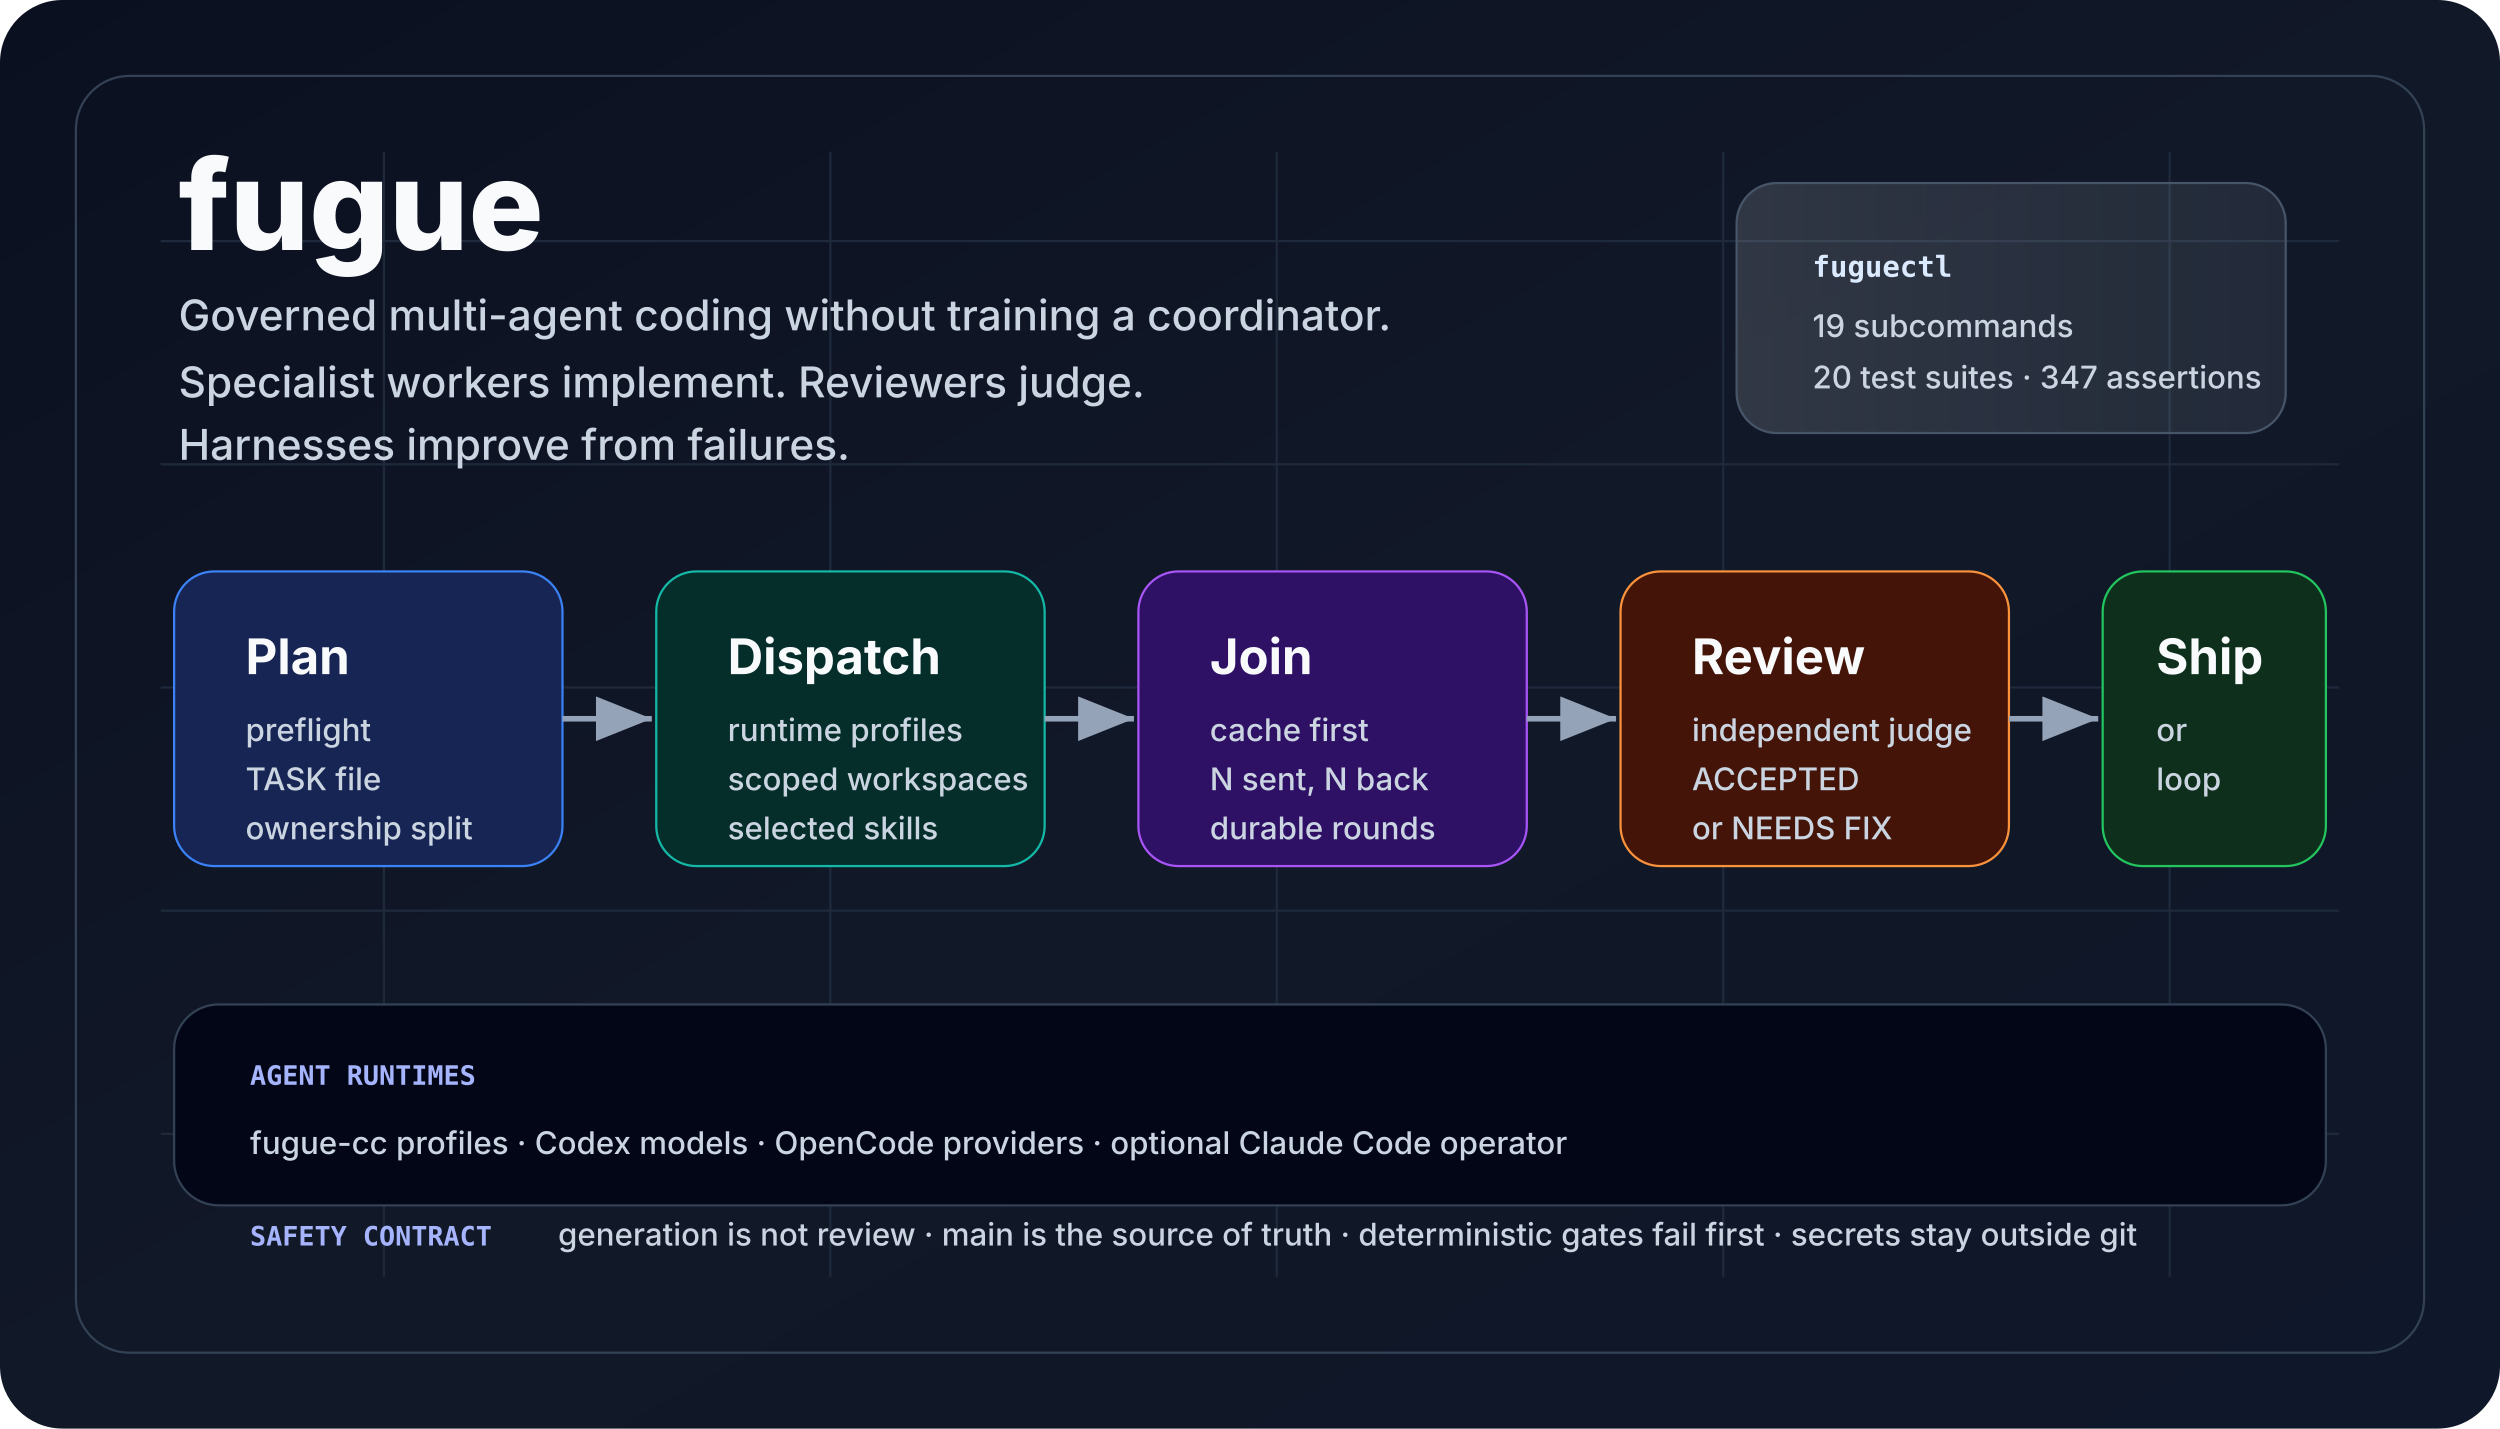
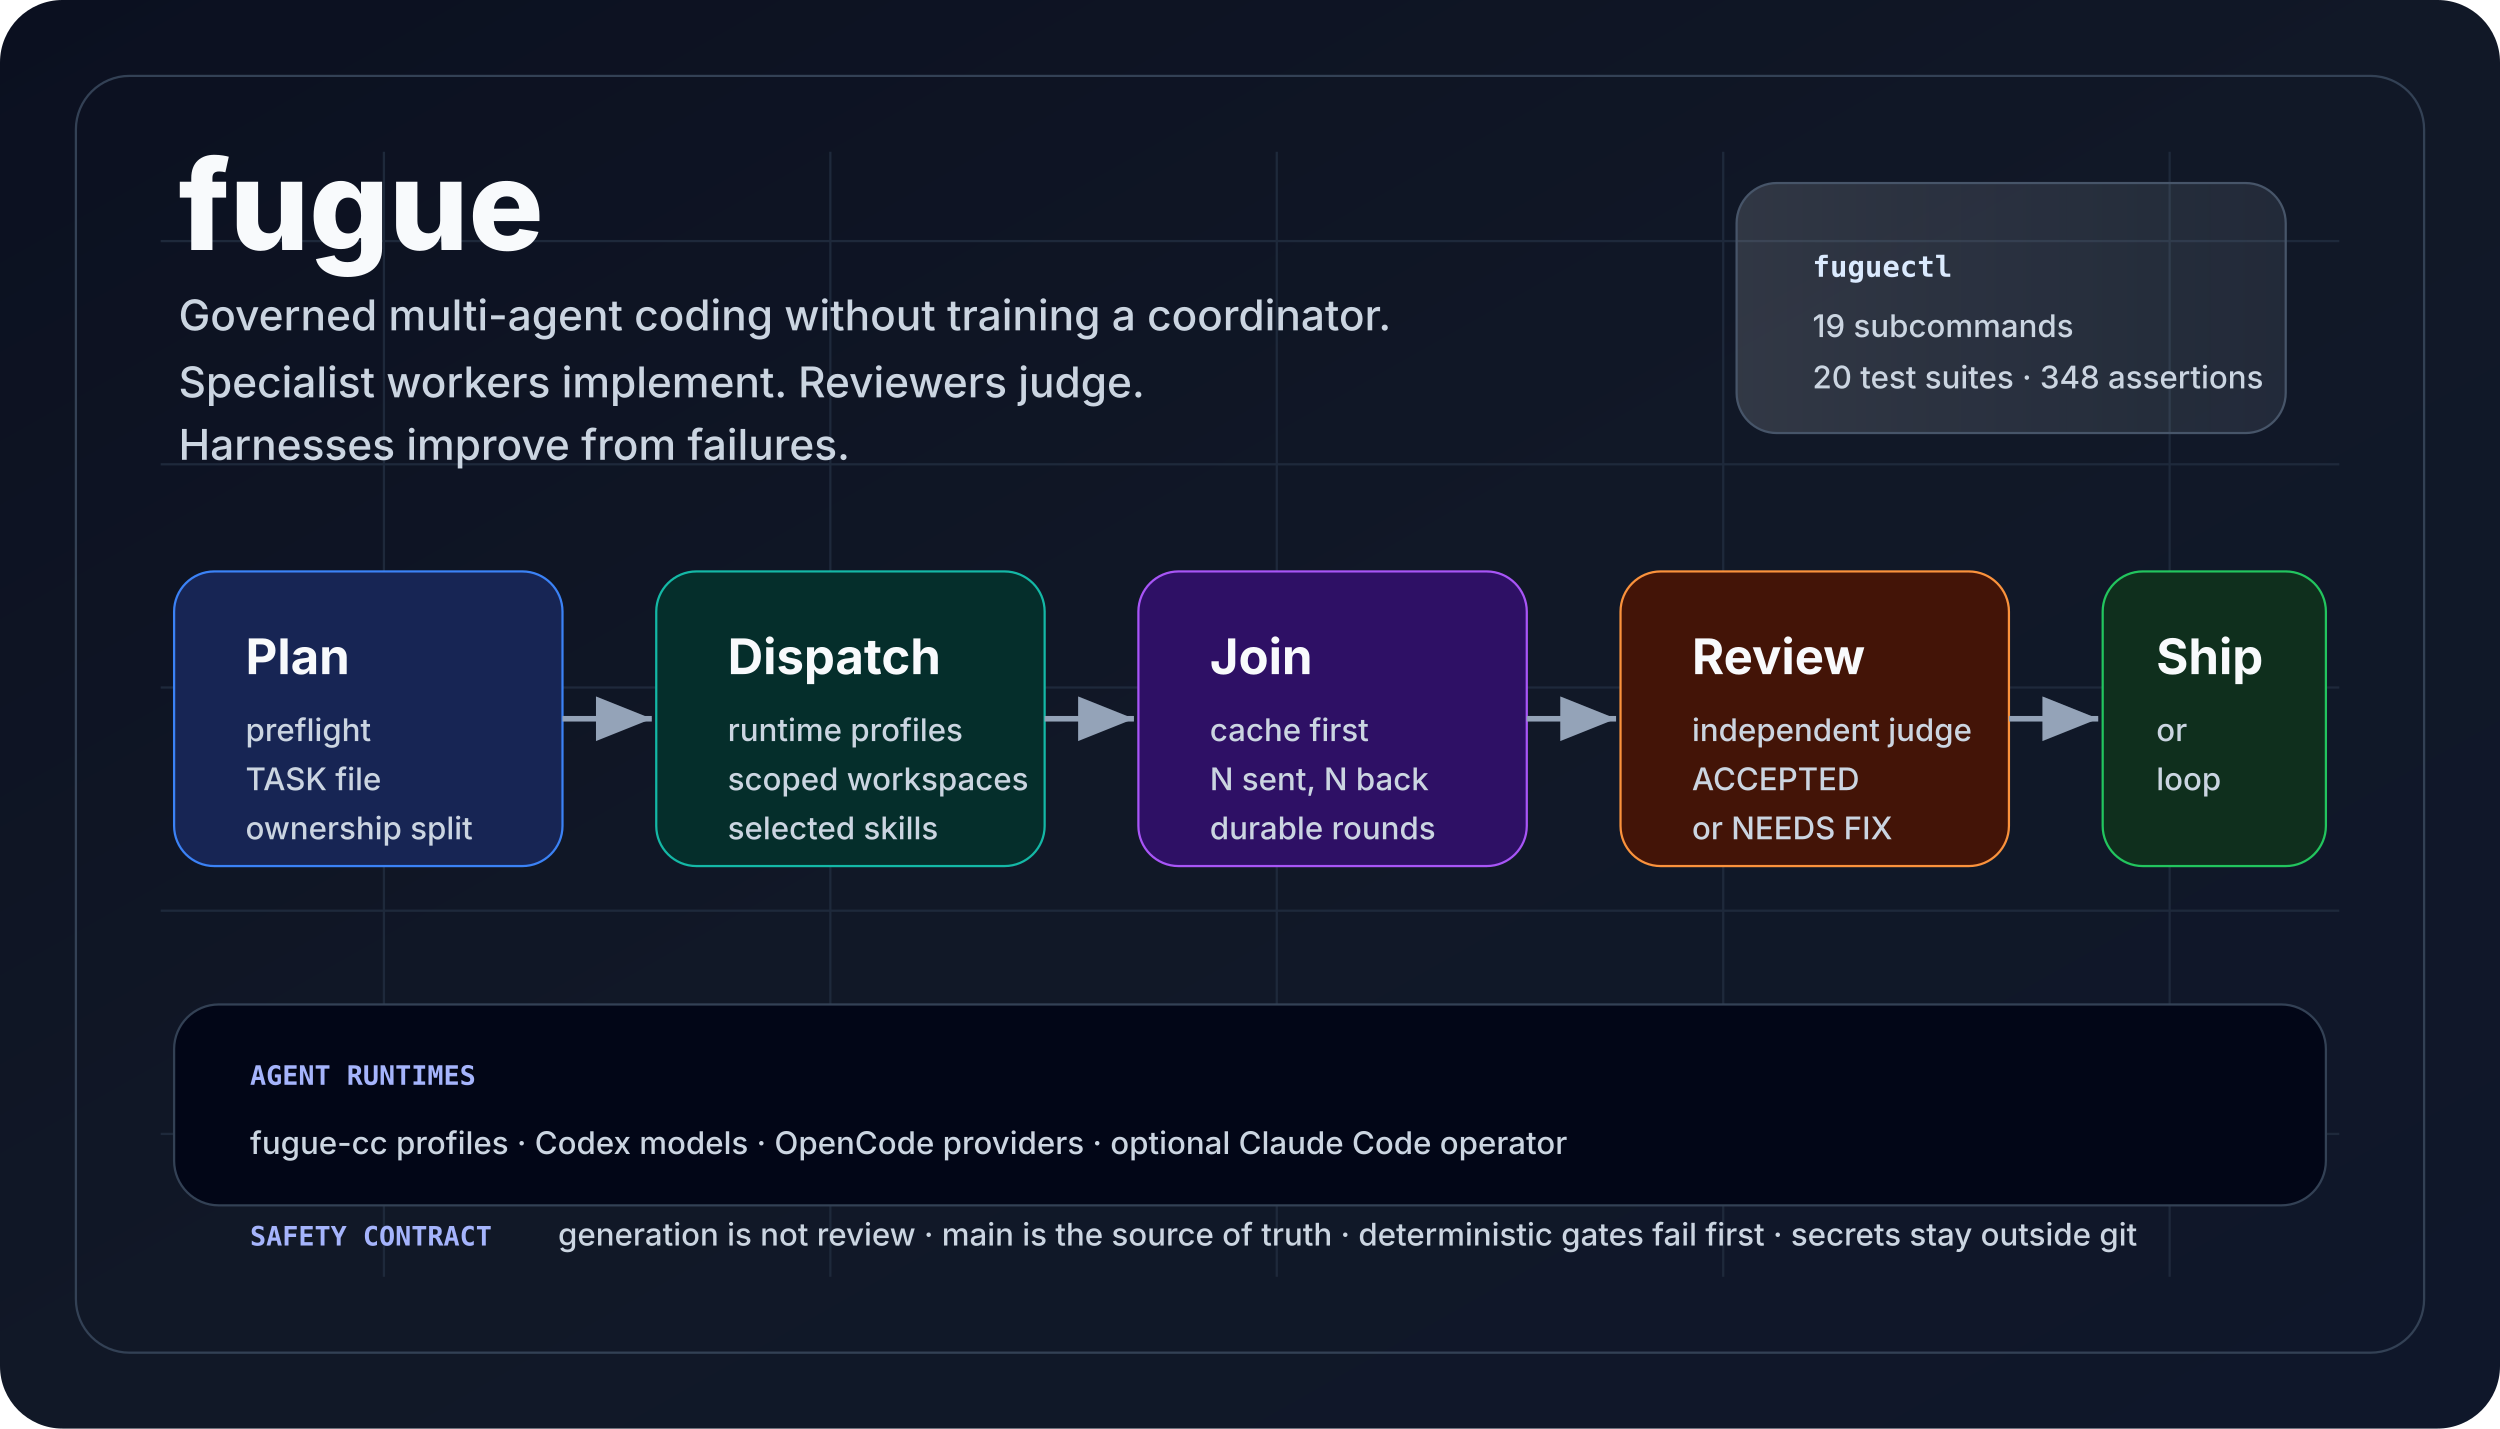
<svg xmlns="http://www.w3.org/2000/svg" viewBox="0 0 1120 640" role="img" aria-labelledby="title desc">
  <defs>
    <linearGradient id="bg" x1="0" x2="1" y1="0" y2="1">
      <stop offset="0" stop-color="#0b1020" />
      <stop offset="0.5" stop-color="#111827" />
      <stop offset="1" stop-color="#0f172a" />
    </linearGradient>
    <linearGradient id="panel" x1="0" x2="1">
      <stop offset="0" stop-color="#f8fafc" stop-opacity="0.14" />
      <stop offset="1" stop-color="#e0f2fe" stop-opacity="0.08" />
    </linearGradient>
    <marker id="arrow" markerWidth="12" markerHeight="12" refX="10" refY="4" orient="auto">
      <path d="M0,0 L10,4 L0,8 Z" fill="#94a3b8" />
    </marker>
    <style>
      .title {
        font:
          800 56px -apple-system,
          BlinkMacSystemFont,
          "Segoe UI",
          sans-serif;
        fill: #f8fafc;
        letter-spacing: 0;
      }
      .tag {
        font:
          500 19px -apple-system,
          BlinkMacSystemFont,
          "Segoe UI",
          sans-serif;
        fill: #cbd5e1;
        letter-spacing: 0;
      }
      .cardTitle {
        font:
          750 22px -apple-system,
          BlinkMacSystemFont,
          "Segoe UI",
          sans-serif;
        fill: #f8fafc;
        letter-spacing: 0;
      }
      .cardText {
        font:
          500 14px -apple-system,
          BlinkMacSystemFont,
          "Segoe UI",
          sans-serif;
        fill: #cbd5e1;
        letter-spacing: 0;
      }
      .tiny {
        font:
          600 12px ui-monospace,
          SFMono-Regular,
          Menlo,
          Consolas,
          monospace;
        fill: #a5b4fc;
        letter-spacing: 0;
      }
      .chip {
        font:
          700 13px ui-monospace,
          SFMono-Regular,
          Menlo,
          Consolas,
          monospace;
        fill: #dbeafe;
        letter-spacing: 0;
      }
    </style>
  </defs>
  <rect width="1120" height="640" rx="28" fill="url(#bg)" />
  <path d="M72 108 H1048 M72 208 H1048 M72 308 H1048 M72 408 H1048 M72 508 H1048 M172 68 V572 M372 68 V572 M572 68 V572 M772 68 V572 M972 68 V572" stroke="#1e293b" stroke-width="1" />
  <rect x="34" y="34" width="1052" height="572" rx="24" fill="none" stroke="#334155" />
  <text x="80" y="112" class="title">fugue</text>
  <text x="80" y="148" class="tag">
    Governed multi-agent coding without training a coordinator.
  </text>
  <text x="80" y="178" class="tag">
    Specialist workers implement. Reviewers judge.
  </text>
  <text x="80" y="206" class="tag">Harnesses improve from failures.</text>
  <rect x="778" y="82" width="246" height="112" rx="18" fill="url(#panel)" stroke="#475569" />
  <text x="812" y="124" class="chip">fuguectl</text>
  <text x="812" y="151" class="cardText">19 subcommands</text>
-   <text x="812" y="174" class="cardText">20 test suites · 347 assertions</text>
+   <text x="812" y="174" class="cardText">20 test suites · 348 assertions</text>
  <rect x="78" y="256" width="174" height="132" rx="18" fill="#172554" stroke="#3b82f6" />
  <text x="110" y="302" class="cardTitle">Plan</text>
  <text x="110" y="332" class="cardText">preflight</text>
  <text x="110" y="354" class="cardText">TASK file</text>
  <text x="110" y="376" class="cardText">ownership split</text>
  <rect x="294" y="256" width="174" height="132" rx="18" fill="#052e2b" stroke="#14b8a6" />
  <text x="326" y="302" class="cardTitle">Dispatch</text>
  <text x="326" y="332" class="cardText">runtime profiles</text>
  <text x="326" y="354" class="cardText">scoped workspaces</text>
  <text x="326" y="376" class="cardText">selected skills</text>
  <rect x="510" y="256" width="174" height="132" rx="18" fill="#2e1065" stroke="#a855f7" />
  <text x="542" y="302" class="cardTitle">Join</text>
  <text x="542" y="332" class="cardText">cache first</text>
  <text x="542" y="354" class="cardText">N sent, N back</text>
  <text x="542" y="376" class="cardText">durable rounds</text>
  <rect x="726" y="256" width="174" height="132" rx="18" fill="#431407" stroke="#fb923c" />
  <text x="758" y="302" class="cardTitle">Review</text>
  <text x="758" y="332" class="cardText">independent judge</text>
  <text x="758" y="354" class="cardText">ACCEPTED</text>
  <text x="758" y="376" class="cardText">or NEEDS FIX</text>
  <rect x="942" y="256" width="100" height="132" rx="18" fill="#0f2f1d" stroke="#22c55e" />
  <text x="966" y="302" class="cardTitle">Ship</text>
  <text x="966" y="332" class="cardText">or</text>
  <text x="966" y="354" class="cardText">loop</text>
  <line x1="252" y1="322" x2="292" y2="322" stroke="#94a3b8" stroke-width="2.5" marker-end="url(#arrow)" />
  <line x1="468" y1="322" x2="508" y2="322" stroke="#94a3b8" stroke-width="2.5" marker-end="url(#arrow)" />
  <line x1="684" y1="322" x2="724" y2="322" stroke="#94a3b8" stroke-width="2.5" marker-end="url(#arrow)" />
  <line x1="900" y1="322" x2="940" y2="322" stroke="#94a3b8" stroke-width="2.5" marker-end="url(#arrow)" />
  <rect x="78" y="450" width="964" height="90" rx="20" fill="#020617" stroke="#334155" />
  <text x="112" y="486" class="tiny">AGENT RUNTIMES</text>
  <text x="112" y="517" class="cardText">
    fugue-cc profiles · Codex models · OpenCode providers · optional Claude Code
    operator
  </text>
  <text x="112" y="558" class="tiny">SAFETY CONTRACT</text>
  <text x="250" y="558" class="cardText">
    generation is not review · main is the source of truth · deterministic gates
    fail first · secrets stay outside git
  </text>
</svg>
